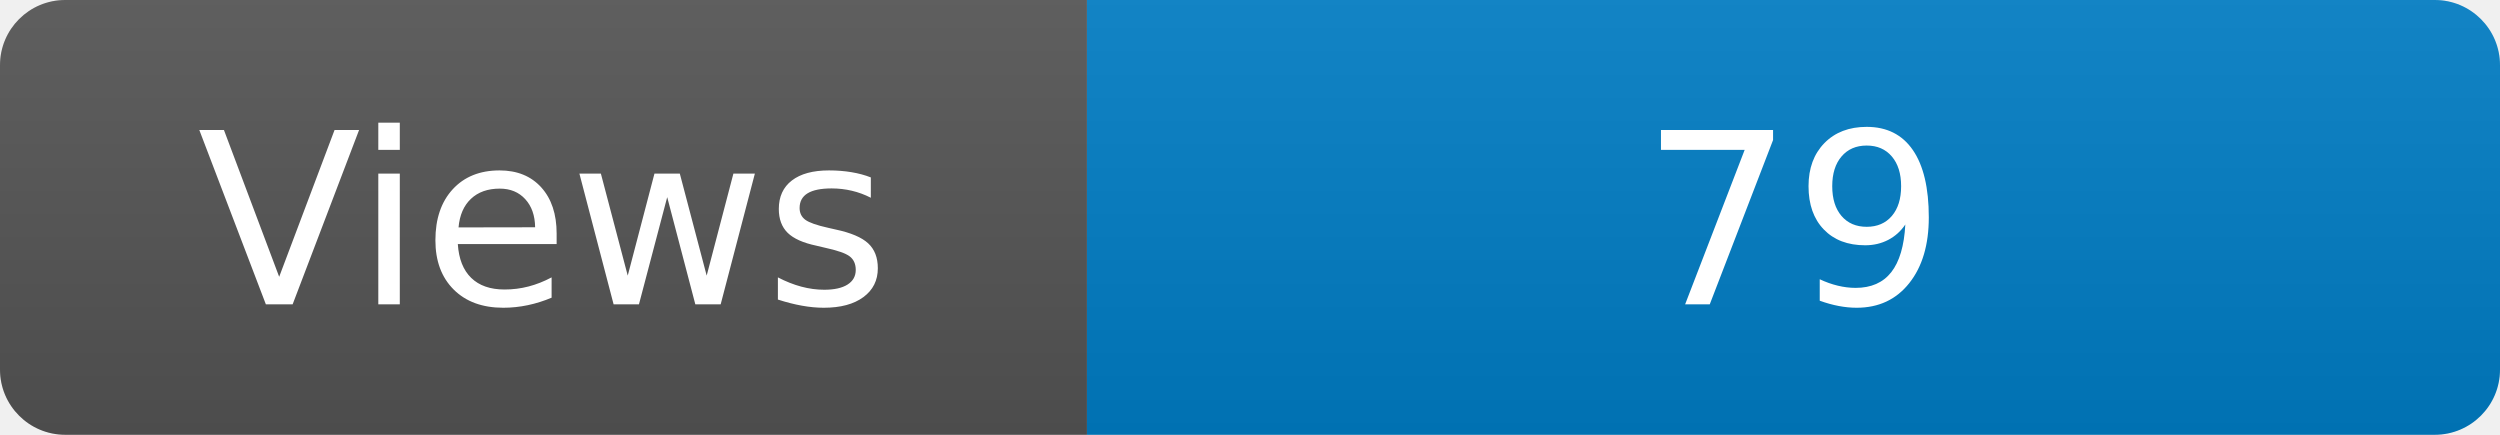
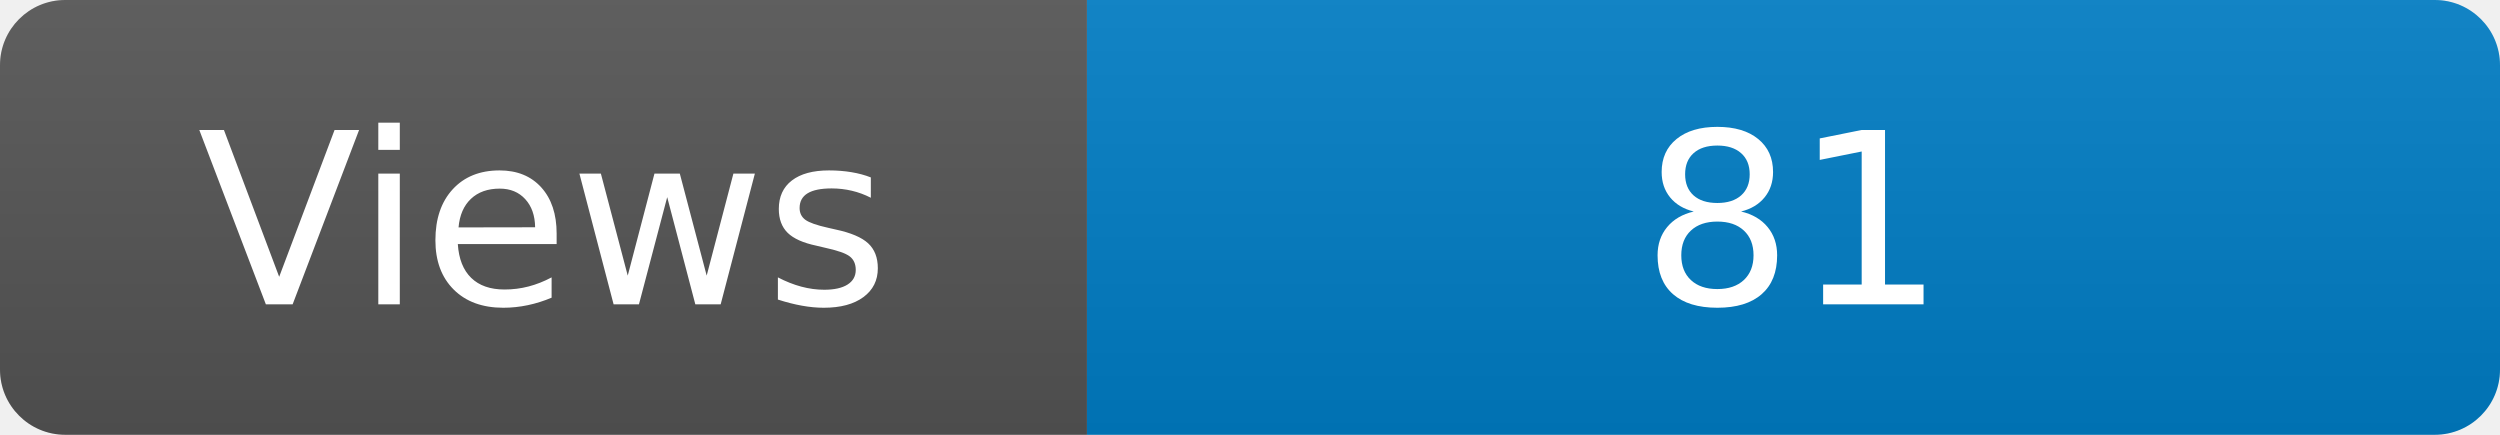
<svg xmlns="http://www.w3.org/2000/svg" width="115" height="20" role="img" aria-label="Maintained?: yes">
  <linearGradient id="s" x2="0" y2="100%">
    <stop offset="0" stop-color="#bbb" stop-opacity=".1" />
    <stop offset="1" stop-opacity=".1" />
  </linearGradient>
  <clipPath id="r">
    <rect width="115" height="20" rx="3" fill="#fff" />
  </clipPath>
  <g clip-path="url(#r)">
    <rect width="50" height="20" fill="#555" />
    <rect x="50" width="160" height="20" fill="#007ec6" />
    <rect width="115" height="20" fill="url(#s)" />
  </g>
  <g fill="#fff" text-anchor="middle" font-family="Verdana,Geneva,DejaVu Sans,sans-serif" font-size="110">
    <text x="250" y="140" transform="scale(.1)" fill="#fff">Views</text>
-     <text x="825" y="140" transform="scale(.1)" fill="#fff">79</text>
+     <text x="825" y="140" transform="scale(.1)" fill="#fff">81</text>
  </g>
</svg>
